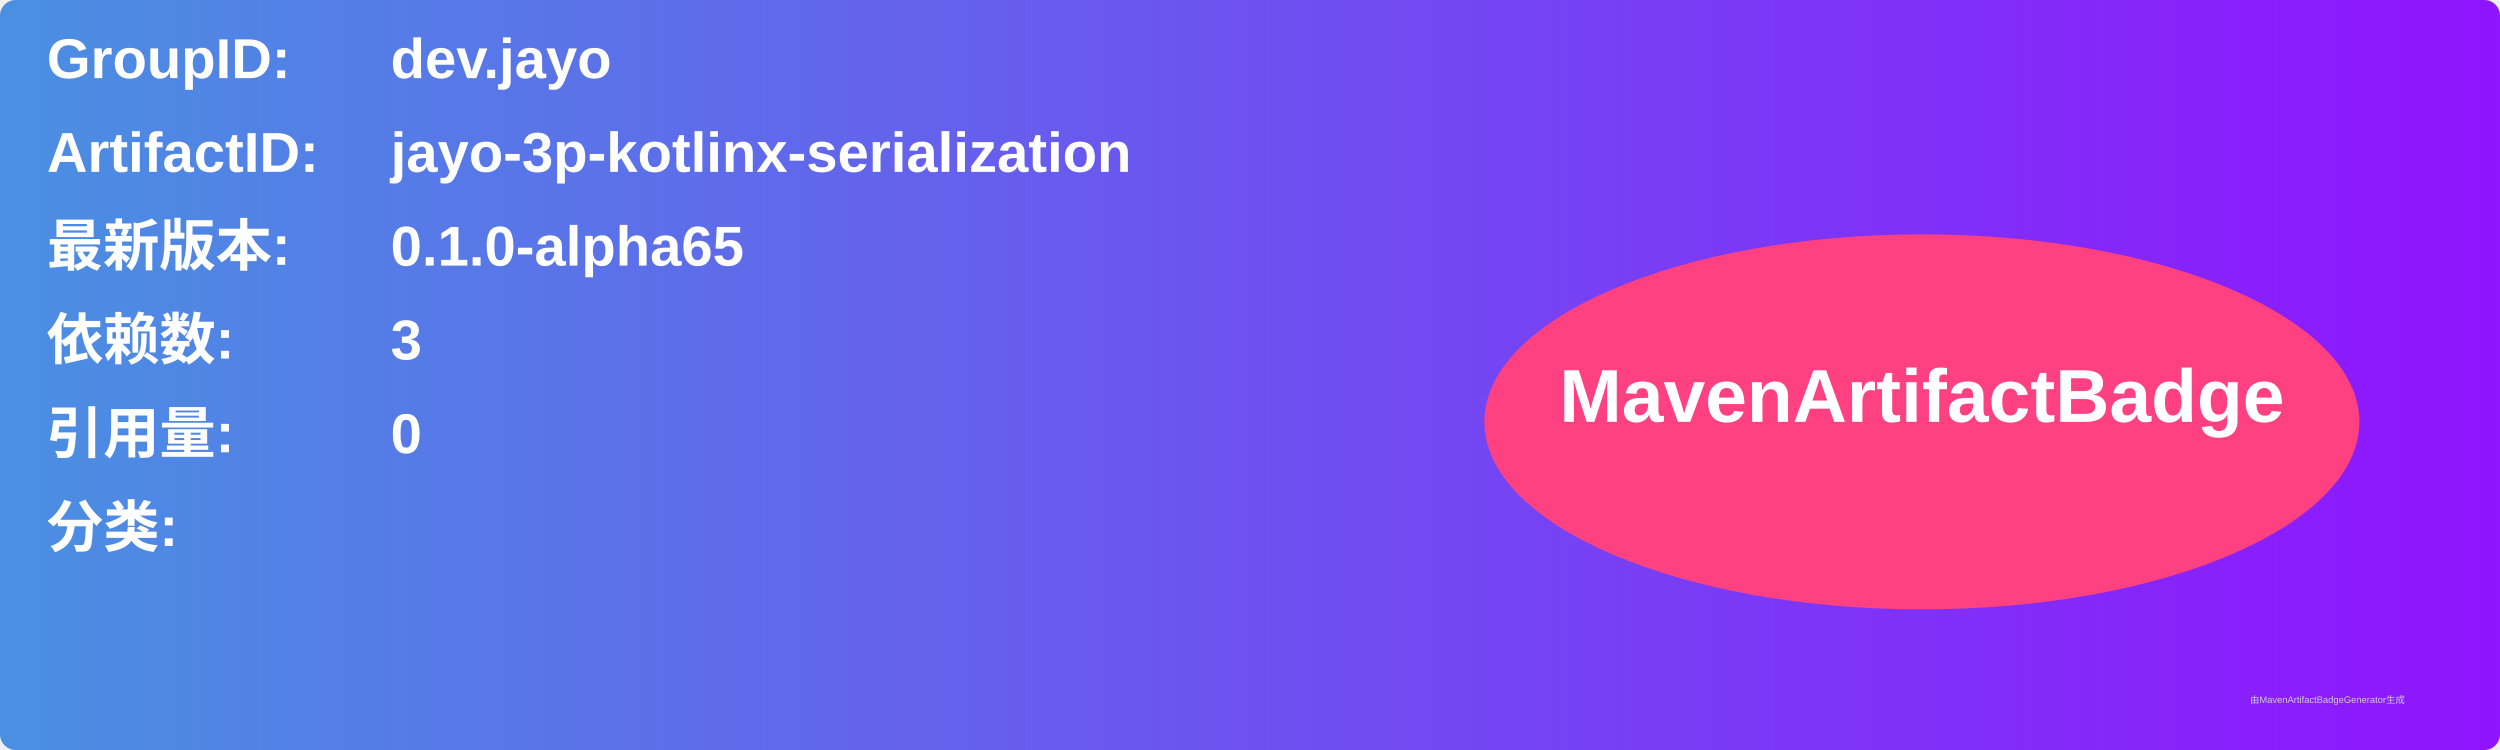
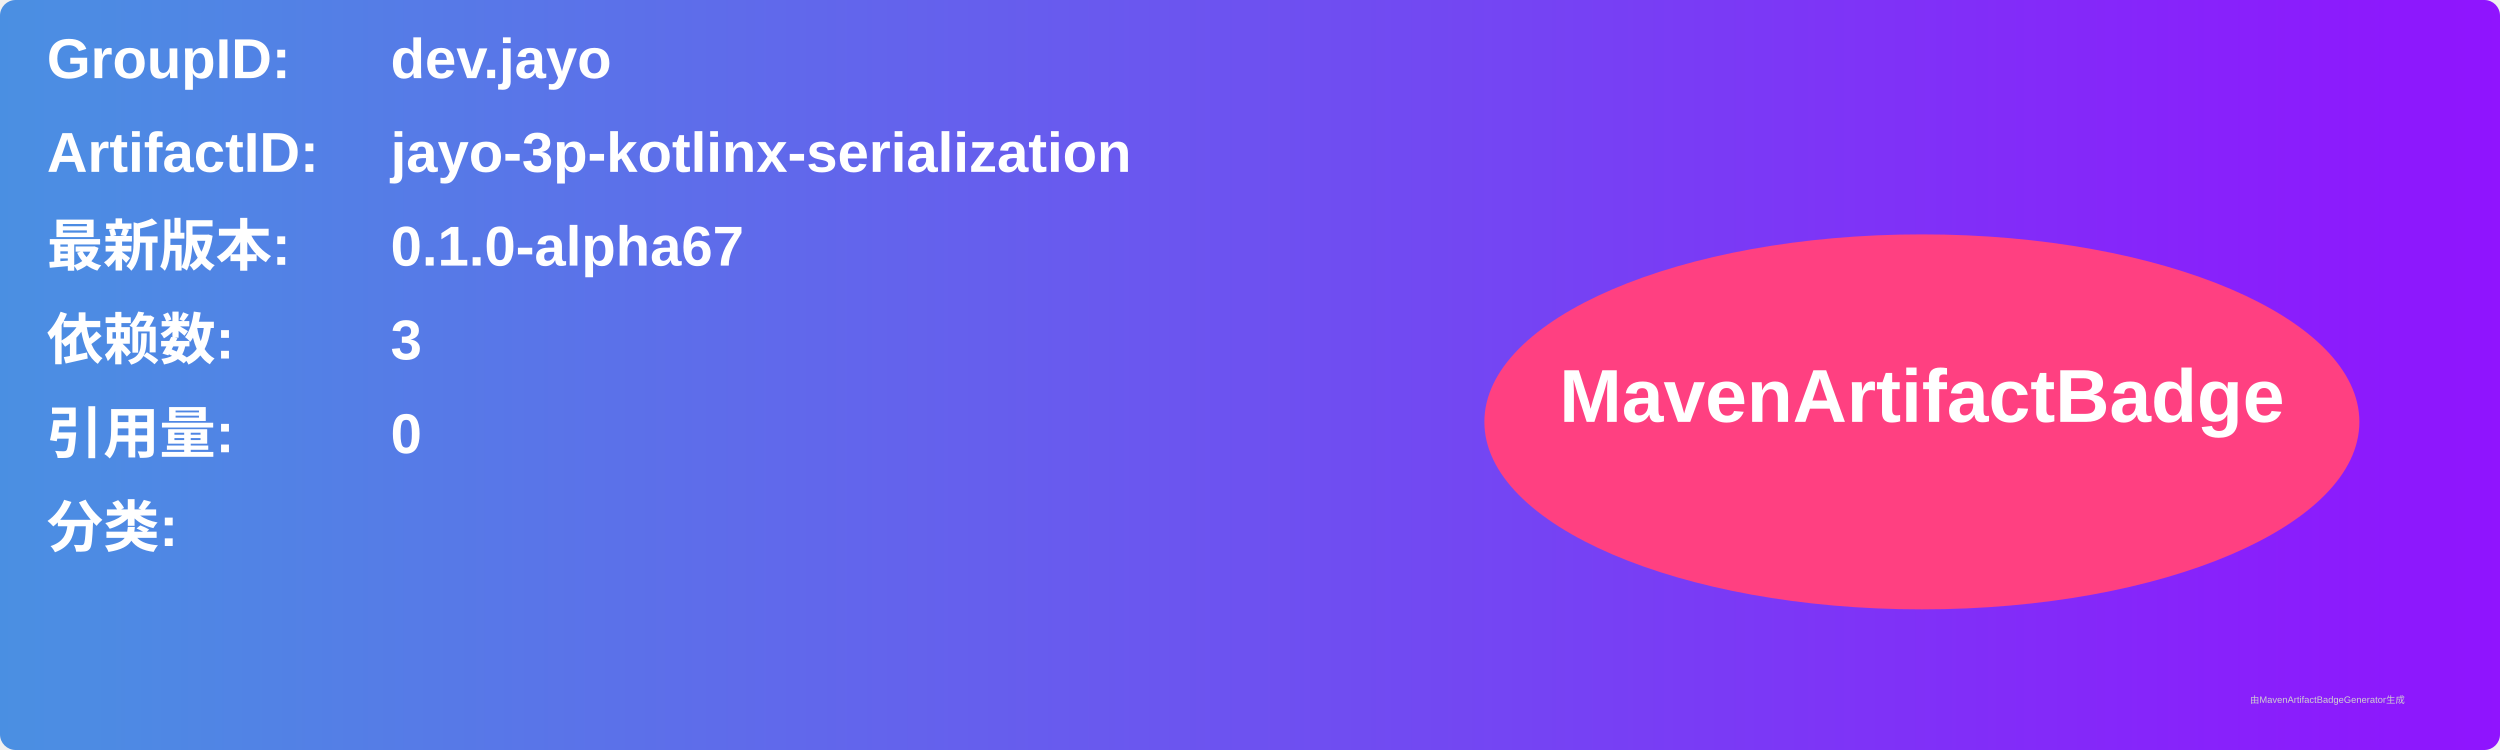
<svg xmlns="http://www.w3.org/2000/svg" width="800" height="240" viewBox="0 0 800 240">
  <linearGradient id="grad" x1="0%" y1="0%" x2="100%" y2="0%">
    <stop offset="0%" stop-color="#4a90e2" />
    <stop offset="100%" stop-color="#9013fe" />
  </linearGradient>
  <rect width="100%" height="100%" rx="5" ry="5" fill="url(#grad)" />
  <g transform="translate(15, 15)">
    <text x="0" y="10" font-family="Arial" font-size="18" fill="white" font-weight="bold" width="260">GroupID:</text>
    <text x="110" y="10" font-family="Arial" font-size="18" fill="white" font-weight="bold" width="460">dev.jayo</text>
    <text x="0" y="40" font-family="Arial" font-size="18" fill="white" font-weight="bold" width="260">ArtifactID:</text>
    <text x="110" y="40" font-family="Arial" font-size="18" fill="white" font-weight="bold" width="460">jayo-3p-kotlinx-serialization</text>
    <text x="0" y="70" font-family="Arial" font-size="18" fill="white" font-weight="bold">最新版本:</text>
    <text x="110" y="70" font-family="Arial" font-size="18" fill="white" font-weight="bold">
-       <tspan font-weight="bold">0.1.0-alpha65</tspan>
+       <tspan font-weight="bold">0.1.0-alpha67</tspan>
    </text>
    <text x="0" y="100" font-family="Arial" font-size="18" fill="white" font-weight="bold">依赖数: </text>
    <text x="110" y="100" font-family="Arial" font-size="18" fill="white">
      <tspan font-weight="bold">3</tspan>
    </text>
    <text x="0" y="130" font-family="Arial" font-size="18" fill="white" font-weight="bold">引用量: </text>
    <text x="110" y="130" font-family="Arial" font-size="18" fill="white">
      <tspan font-weight="bold">0</tspan>
    </text>
    <text x="0" y="160" font-family="Arial" font-size="18" fill="white" font-weight="bold">分类:</text>
    <text x="10" y="190" font-family="Arial" font-size="10" fill="white">
      <tspan font-weight="bold" />
    </text>
    <ellipse cx="600" cy="120" rx="140" ry="60" fill="#ff4081" />
    <text x="600" y="120" text-anchor="middle" font-family="Arial" font-size="24" fill="white" font-weight="bold">MavenArtifactBadge</text>
  </g>
  <text x="720" y="225" font-family="Arial" font-size="3" fill="#d0d0d0">由MavenArtifactBadgeGenerator生成</text>
</svg>
